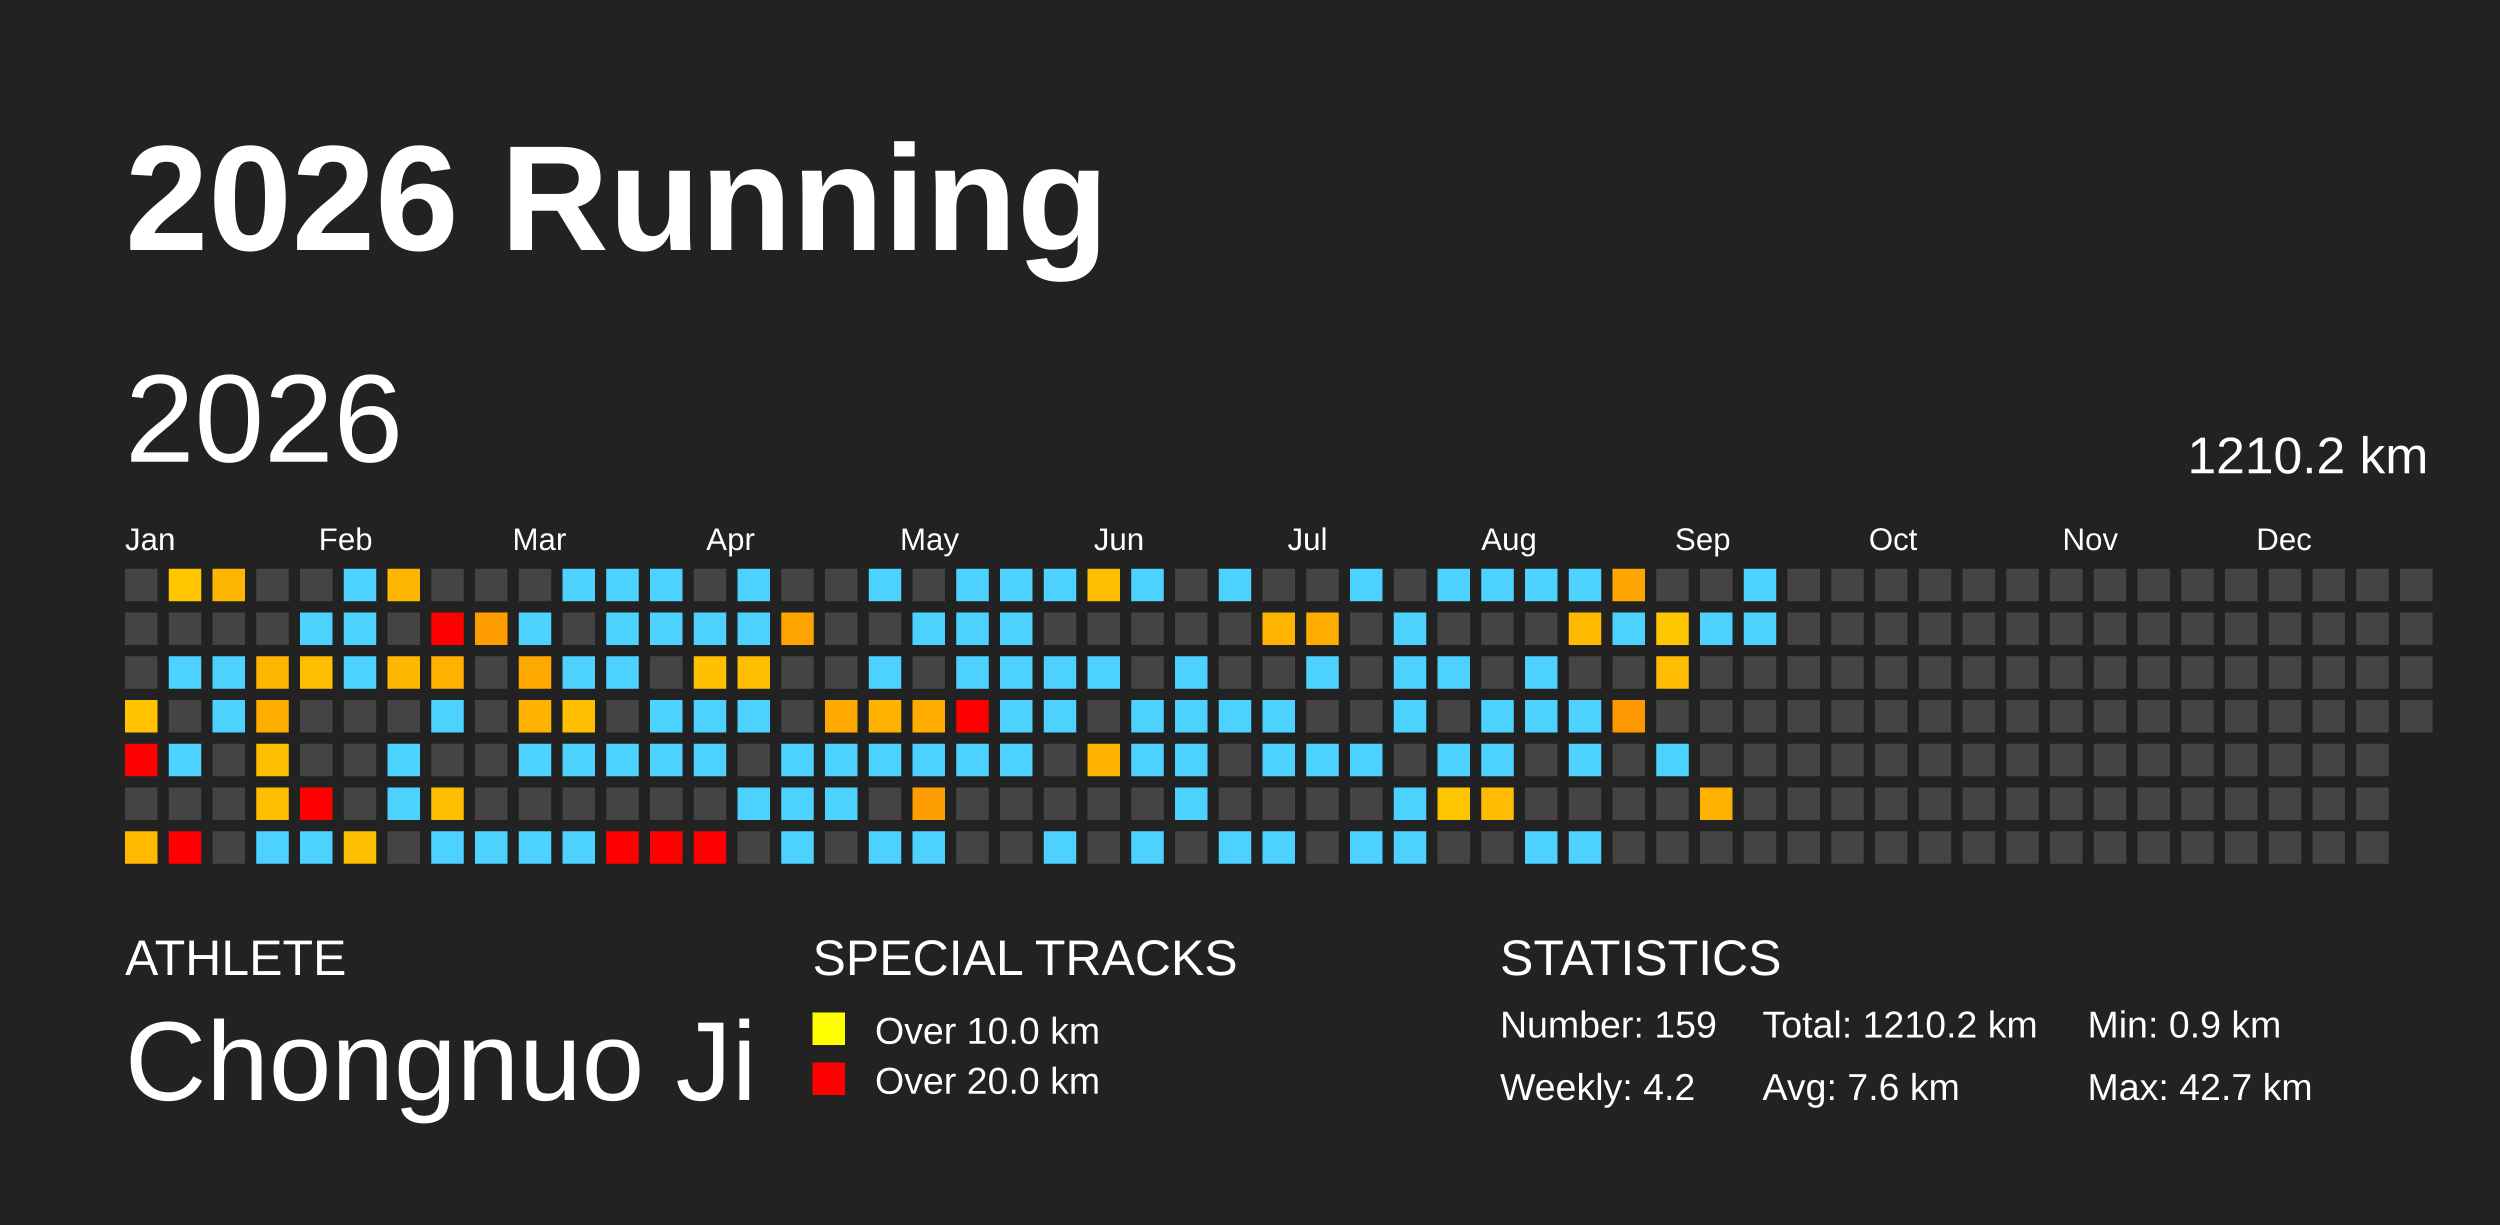
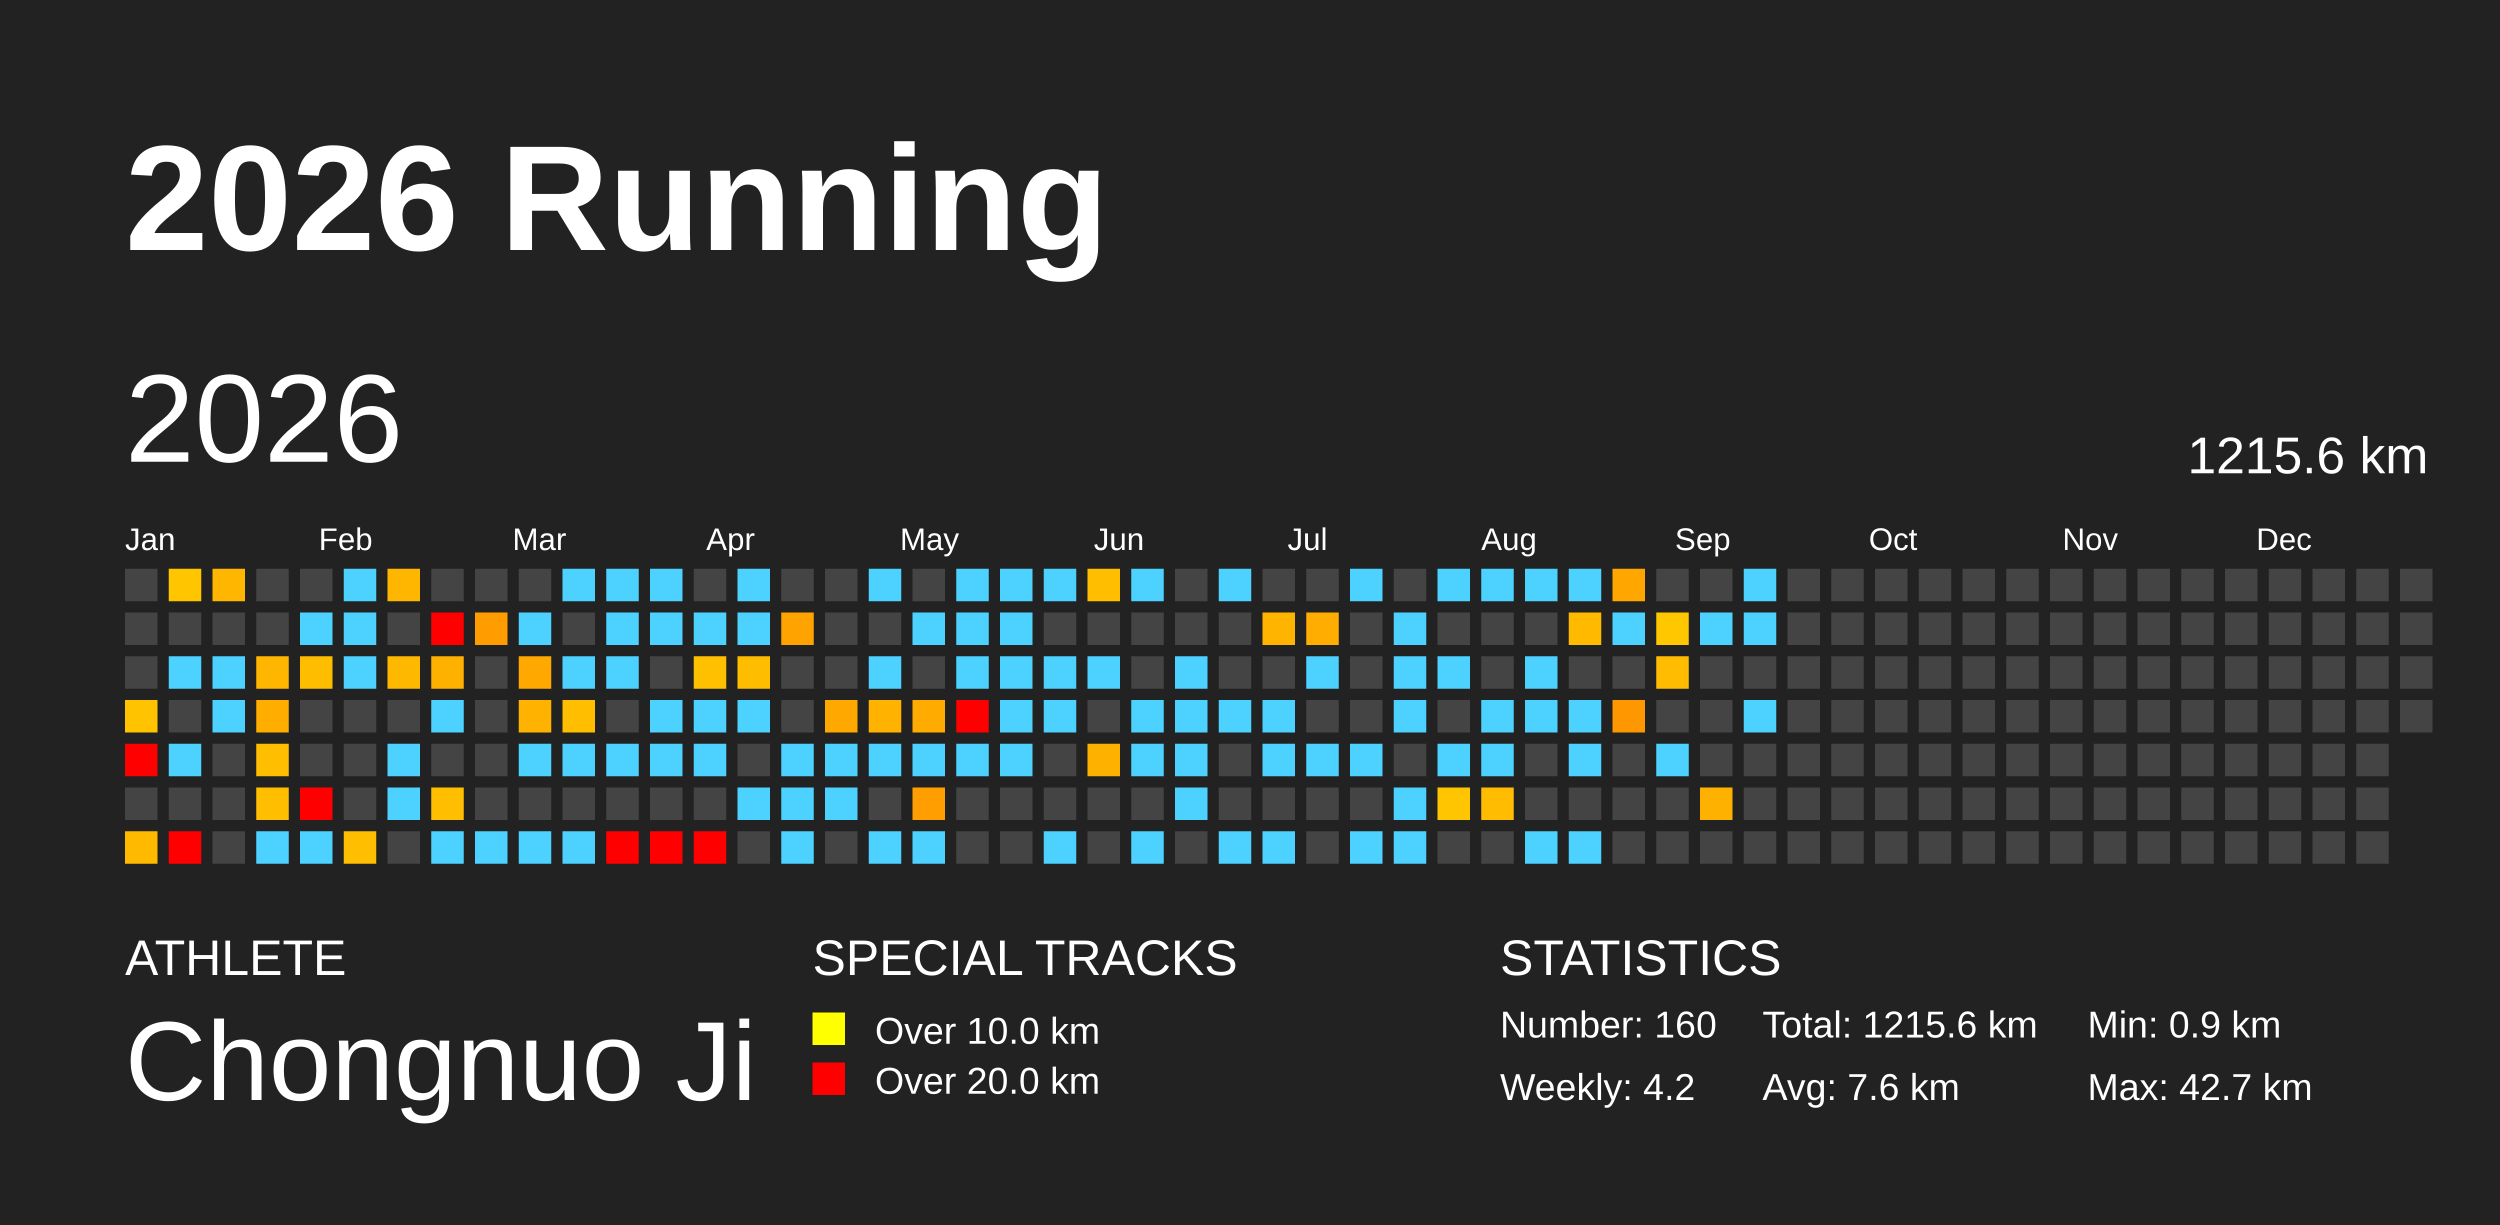
<svg xmlns="http://www.w3.org/2000/svg" baseProfile="full" height="98mm" version="1.1" viewBox="0,0,200,98" width="200mm">
  <defs />
  <rect fill="#222222" height="98" width="200" x="0" y="0" />
  <text fill="#FFFFFF" style="font-size:12px; font-family:Arial; font-weight:bold;" x="10" y="20">2026 Running</text>
  <text fill="#FFFFFF" style="font-size:4px; font-family:Arial" x="10" y="78">ATHLETE</text>
  <text fill="#FFFFFF" style="font-size:9px; font-family:Arial" x="10" y="88">Chongnuo Ji</text>
  <text fill="#FFFFFF" style="font-size:4px; font-family:Arial" x="65" y="78">SPECIAL TRACKS</text>
  <rect fill="yellow" height="2.6" width="2.6" x="65" y="81" />
  <text fill="#FFFFFF" style="font-size:3px; font-family:Arial" x="70" y="83.5">Over 10.0 km</text>
  <rect fill="red" height="2.6" width="2.6" x="65" y="85" />
  <text fill="#FFFFFF" style="font-size:3px; font-family:Arial" x="70" y="87.5">Over 20.0 km</text>
  <text fill="#FFFFFF" style="font-size:4px; font-family:Arial" x="120" y="78">STATISTICS</text>
-   <text fill="#FFFFFF" style="font-size:3px; font-family:Arial" x="120" y="83">Number: 159</text>
+   <text fill="#FFFFFF" style="font-size:3px; font-family:Arial" x="120" y="83">Number: 160</text>
  <text fill="#FFFFFF" style="font-size:3px; font-family:Arial" x="120" y="88">Weekly: 4.2</text>
-   <text fill="#FFFFFF" style="font-size:3px; font-family:Arial" x="141" y="83">Total: 1210.2 km</text>
+   <text fill="#FFFFFF" style="font-size:3px; font-family:Arial" x="141" y="83">Total: 1215.6 km</text>
  <text fill="#FFFFFF" style="font-size:3px; font-family:Arial" x="141" y="88">Avg: 7.6 km</text>
  <text fill="#FFFFFF" style="font-size:3px; font-family:Arial" x="167" y="83">Min: 0.9 km</text>
  <text fill="#FFFFFF" style="font-size:3px; font-family:Arial" x="167" y="88">Max: 42.7 km</text>
  <text dominant-baseline="hanging" fill="#FFFFFF" style="font-size:10.0px; font-family:Arial;" x="10" y="30">2026</text>
-   <text dominant-baseline="hanging" fill="#FFFFFF" style="font-size:4.125px; font-family:Arial;" x="175" y="35">1210.2 km</text>
+   <text dominant-baseline="hanging" fill="#FFFFFF" style="font-size:4.125px; font-family:Arial;" x="175" y="35">1215.6 km</text>
  <text fill="#FFFFFF" style="font-size:2.5px; font-family:Arial" x="10.0" y="44">Jan</text>
  <text fill="#FFFFFF" style="font-size:2.5px; font-family:Arial" x="25.5" y="44">Feb</text>
  <text fill="#FFFFFF" style="font-size:2.5px; font-family:Arial" x="41.0" y="44">Mar</text>
  <text fill="#FFFFFF" style="font-size:2.5px; font-family:Arial" x="56.5" y="44">Apr</text>
  <text fill="#FFFFFF" style="font-size:2.5px; font-family:Arial" x="72.0" y="44">May</text>
  <text fill="#FFFFFF" style="font-size:2.5px; font-family:Arial" x="87.5" y="44">Jun</text>
  <text fill="#FFFFFF" style="font-size:2.5px; font-family:Arial" x="103.0" y="44">Jul</text>
  <text fill="#FFFFFF" style="font-size:2.5px; font-family:Arial" x="118.5" y="44">Aug</text>
  <text fill="#FFFFFF" style="font-size:2.5px; font-family:Arial" x="134.0" y="44">Sep</text>
  <text fill="#FFFFFF" style="font-size:2.5px; font-family:Arial" x="149.5" y="44">Oct</text>
  <text fill="#FFFFFF" style="font-size:2.5px; font-family:Arial" x="165.0" y="44">Nov</text>
  <text fill="#FFFFFF" style="font-size:2.5px; font-family:Arial" x="180.5" y="44">Dec</text>
  <rect fill="#444444" height="2.6" width="2.6" x="10.0" y="45.5" />
  <rect fill="#444444" height="2.6" width="2.6" x="10.0" y="49.0" />
  <rect fill="#444444" height="2.6" width="2.6" x="10.0" y="52.5" />
  <rect fill="#ffc300" height="2.6" width="2.6" x="10.0" y="56.0" />
  <rect fill="red" height="2.6" width="2.6" x="10.0" y="59.5" />
  <rect fill="#444444" height="2.6" width="2.6" x="10.0" y="63.0" />
  <rect fill="#ffba00" height="2.6" width="2.6" x="10.0" y="66.5" />
  <rect fill="#ffc600" height="2.6" width="2.6" x="13.5" y="45.5" />
  <rect fill="#444444" height="2.6" width="2.6" x="13.5" y="49.0" />
  <rect fill="#4dd2ff" height="2.6" width="2.6" x="13.5" y="52.5" />
  <rect fill="#444444" height="2.6" width="2.6" x="13.5" y="56.0" />
  <rect fill="#4dd2ff" height="2.6" width="2.6" x="13.5" y="59.5" />
  <rect fill="#444444" height="2.6" width="2.6" x="13.5" y="63.0" />
  <rect fill="red" height="2.6" width="2.6" x="13.5" y="66.5" />
  <rect fill="#ffb600" height="2.6" width="2.6" x="17.0" y="45.5" />
  <rect fill="#444444" height="2.6" width="2.6" x="17.0" y="49.0" />
  <rect fill="#4dd2ff" height="2.6" width="2.6" x="17.0" y="52.5" />
  <rect fill="#4dd2ff" height="2.6" width="2.6" x="17.0" y="56.0" />
  <rect fill="#444444" height="2.6" width="2.6" x="17.0" y="59.5" />
  <rect fill="#444444" height="2.6" width="2.6" x="17.0" y="63.0" />
  <rect fill="#444444" height="2.6" width="2.6" x="17.0" y="66.5" />
  <rect fill="#444444" height="2.6" width="2.6" x="20.5" y="45.5" />
  <rect fill="#444444" height="2.6" width="2.6" x="20.5" y="49.0" />
  <rect fill="#ffb600" height="2.6" width="2.6" x="20.5" y="52.5" />
  <rect fill="#ffae00" height="2.6" width="2.6" x="20.5" y="56.0" />
  <rect fill="#ffbf00" height="2.6" width="2.6" x="20.5" y="59.5" />
  <rect fill="#ffbf00" height="2.6" width="2.6" x="20.5" y="63.0" />
  <rect fill="#4dd2ff" height="2.6" width="2.6" x="20.5" y="66.5" />
  <rect fill="#444444" height="2.6" width="2.6" x="24.0" y="45.5" />
  <rect fill="#4dd2ff" height="2.6" width="2.6" x="24.0" y="49.0" />
  <rect fill="#ffbd00" height="2.6" width="2.6" x="24.0" y="52.5" />
  <rect fill="#444444" height="2.6" width="2.6" x="24.0" y="56.0" />
  <rect fill="#444444" height="2.6" width="2.6" x="24.0" y="59.5" />
  <rect fill="red" height="2.6" width="2.6" x="24.0" y="63.0" />
  <rect fill="#4dd2ff" height="2.6" width="2.6" x="24.0" y="66.5" />
  <rect fill="#4dd2ff" height="2.6" width="2.6" x="27.5" y="45.5" />
  <rect fill="#4dd2ff" height="2.6" width="2.6" x="27.5" y="49.0" />
  <rect fill="#4dd2ff" height="2.6" width="2.6" x="27.5" y="52.5" />
  <rect fill="#444444" height="2.6" width="2.6" x="27.5" y="56.0" />
  <rect fill="#444444" height="2.6" width="2.6" x="27.5" y="59.5" />
  <rect fill="#444444" height="2.6" width="2.6" x="27.5" y="63.0" />
  <rect fill="#ffbe00" height="2.6" width="2.6" x="27.5" y="66.5" />
  <rect fill="#ffb600" height="2.6" width="2.6" x="31.0" y="45.5" />
  <rect fill="#444444" height="2.6" width="2.6" x="31.0" y="49.0" />
  <rect fill="#ffb800" height="2.6" width="2.6" x="31.0" y="52.5" />
  <rect fill="#444444" height="2.6" width="2.6" x="31.0" y="56.0" />
  <rect fill="#4dd2ff" height="2.6" width="2.6" x="31.0" y="59.5" />
  <rect fill="#4dd2ff" height="2.6" width="2.6" x="31.0" y="63.0" />
  <rect fill="#444444" height="2.6" width="2.6" x="31.0" y="66.5" />
  <rect fill="#444444" height="2.6" width="2.6" x="34.5" y="45.5" />
  <rect fill="red" height="2.6" width="2.6" x="34.5" y="49.0" />
  <rect fill="#ffb100" height="2.6" width="2.6" x="34.5" y="52.5" />
  <rect fill="#4dd2ff" height="2.6" width="2.6" x="34.5" y="56.0" />
  <rect fill="#444444" height="2.6" width="2.6" x="34.5" y="59.5" />
  <rect fill="#ffbf00" height="2.6" width="2.6" x="34.5" y="63.0" />
  <rect fill="#4dd2ff" height="2.6" width="2.6" x="34.5" y="66.5" />
  <rect fill="#444444" height="2.6" width="2.6" x="38.0" y="45.5" />
  <rect fill="#ff9d00" height="2.6" width="2.6" x="38.0" y="49.0" />
  <rect fill="#444444" height="2.6" width="2.6" x="38.0" y="52.5" />
  <rect fill="#444444" height="2.6" width="2.6" x="38.0" y="56.0" />
  <rect fill="#444444" height="2.6" width="2.6" x="38.0" y="59.5" />
  <rect fill="#444444" height="2.6" width="2.6" x="38.0" y="63.0" />
  <rect fill="#4dd2ff" height="2.6" width="2.6" x="38.0" y="66.5" />
  <rect fill="#444444" height="2.6" width="2.6" x="41.5" y="45.5" />
  <rect fill="#4dd2ff" height="2.6" width="2.6" x="41.5" y="49.0" />
  <rect fill="#ffa900" height="2.6" width="2.6" x="41.5" y="52.5" />
  <rect fill="#ffb300" height="2.6" width="2.6" x="41.5" y="56.0" />
  <rect fill="#4dd2ff" height="2.6" width="2.6" x="41.5" y="59.5" />
  <rect fill="#444444" height="2.6" width="2.6" x="41.5" y="63.0" />
  <rect fill="#4dd2ff" height="2.6" width="2.6" x="41.5" y="66.5" />
  <rect fill="#4dd2ff" height="2.6" width="2.6" x="45.0" y="45.5" />
  <rect fill="#444444" height="2.6" width="2.6" x="45.0" y="49.0" />
  <rect fill="#4dd2ff" height="2.6" width="2.6" x="45.0" y="52.5" />
  <rect fill="#ffbe00" height="2.6" width="2.6" x="45.0" y="56.0" />
  <rect fill="#4dd2ff" height="2.6" width="2.6" x="45.0" y="59.5" />
  <rect fill="#444444" height="2.6" width="2.6" x="45.0" y="63.0" />
  <rect fill="#4dd2ff" height="2.6" width="2.6" x="45.0" y="66.5" />
  <rect fill="#4dd2ff" height="2.6" width="2.6" x="48.5" y="45.5" />
  <rect fill="#4dd2ff" height="2.6" width="2.6" x="48.5" y="49.0" />
  <rect fill="#4dd2ff" height="2.6" width="2.6" x="48.5" y="52.5" />
  <rect fill="#444444" height="2.6" width="2.6" x="48.5" y="56.0" />
  <rect fill="#4dd2ff" height="2.6" width="2.6" x="48.5" y="59.5" />
  <rect fill="#444444" height="2.6" width="2.6" x="48.5" y="63.0" />
  <rect fill="red" height="2.6" width="2.6" x="48.5" y="66.5" />
  <rect fill="#4dd2ff" height="2.6" width="2.6" x="52.0" y="45.5" />
  <rect fill="#4dd2ff" height="2.6" width="2.6" x="52.0" y="49.0" />
  <rect fill="#444444" height="2.6" width="2.6" x="52.0" y="52.5" />
  <rect fill="#4dd2ff" height="2.6" width="2.6" x="52.0" y="56.0" />
  <rect fill="#4dd2ff" height="2.6" width="2.6" x="52.0" y="59.5" />
  <rect fill="#444444" height="2.6" width="2.6" x="52.0" y="63.0" />
  <rect fill="red" height="2.6" width="2.6" x="52.0" y="66.5" />
  <rect fill="#444444" height="2.6" width="2.6" x="55.5" y="45.5" />
  <rect fill="#4dd2ff" height="2.6" width="2.6" x="55.5" y="49.0" />
  <rect fill="#ffc000" height="2.6" width="2.6" x="55.5" y="52.5" />
  <rect fill="#4dd2ff" height="2.6" width="2.6" x="55.5" y="56.0" />
  <rect fill="#4dd2ff" height="2.6" width="2.6" x="55.5" y="59.5" />
  <rect fill="#444444" height="2.6" width="2.6" x="55.5" y="63.0" />
  <rect fill="red" height="2.6" width="2.6" x="55.5" y="66.5" />
  <rect fill="#4dd2ff" height="2.6" width="2.6" x="59.0" y="45.5" />
  <rect fill="#4dd2ff" height="2.6" width="2.6" x="59.0" y="49.0" />
  <rect fill="#ffbd00" height="2.6" width="2.6" x="59.0" y="52.5" />
  <rect fill="#4dd2ff" height="2.6" width="2.6" x="59.0" y="56.0" />
  <rect fill="#444444" height="2.6" width="2.6" x="59.0" y="59.5" />
  <rect fill="#4dd2ff" height="2.6" width="2.6" x="59.0" y="63.0" />
  <rect fill="#444444" height="2.6" width="2.6" x="59.0" y="66.5" />
  <rect fill="#444444" height="2.6" width="2.6" x="62.5" y="45.5" />
  <rect fill="#ffa300" height="2.6" width="2.6" x="62.5" y="49.0" />
  <rect fill="#444444" height="2.6" width="2.6" x="62.5" y="52.5" />
  <rect fill="#444444" height="2.6" width="2.6" x="62.5" y="56.0" />
  <rect fill="#4dd2ff" height="2.6" width="2.6" x="62.5" y="59.5" />
  <rect fill="#4dd2ff" height="2.6" width="2.6" x="62.5" y="63.0" />
  <rect fill="#4dd2ff" height="2.6" width="2.6" x="62.5" y="66.5" />
  <rect fill="#444444" height="2.6" width="2.6" x="66.0" y="45.5" />
  <rect fill="#444444" height="2.6" width="2.6" x="66.0" y="49.0" />
  <rect fill="#444444" height="2.6" width="2.6" x="66.0" y="52.5" />
  <rect fill="#ffa900" height="2.6" width="2.6" x="66.0" y="56.0" />
  <rect fill="#4dd2ff" height="2.6" width="2.6" x="66.0" y="59.5" />
  <rect fill="#4dd2ff" height="2.6" width="2.6" x="66.0" y="63.0" />
  <rect fill="#444444" height="2.6" width="2.6" x="66.0" y="66.5" />
  <rect fill="#4dd2ff" height="2.6" width="2.6" x="69.5" y="45.5" />
  <rect fill="#444444" height="2.6" width="2.6" x="69.5" y="49.0" />
  <rect fill="#4dd2ff" height="2.6" width="2.6" x="69.5" y="52.5" />
  <rect fill="#ffb200" height="2.6" width="2.6" x="69.5" y="56.0" />
  <rect fill="#4dd2ff" height="2.6" width="2.6" x="69.5" y="59.5" />
  <rect fill="#444444" height="2.6" width="2.6" x="69.5" y="63.0" />
  <rect fill="#4dd2ff" height="2.6" width="2.6" x="69.5" y="66.5" />
  <rect fill="#444444" height="2.6" width="2.6" x="73.0" y="45.5" />
  <rect fill="#4dd2ff" height="2.6" width="2.6" x="73.0" y="49.0" />
  <rect fill="#444444" height="2.6" width="2.6" x="73.0" y="52.5" />
  <rect fill="#ffab00" height="2.6" width="2.6" x="73.0" y="56.0" />
  <rect fill="#4dd2ff" height="2.6" width="2.6" x="73.0" y="59.5" />
  <rect fill="#ff9e00" height="2.6" width="2.6" x="73.0" y="63.0" />
  <rect fill="#4dd2ff" height="2.6" width="2.6" x="73.0" y="66.5" />
  <rect fill="#4dd2ff" height="2.6" width="2.6" x="76.5" y="45.5" />
  <rect fill="#4dd2ff" height="2.6" width="2.6" x="76.5" y="49.0" />
  <rect fill="#4dd2ff" height="2.6" width="2.6" x="76.5" y="52.5" />
  <rect fill="red" height="2.6" width="2.6" x="76.5" y="56.0" />
  <rect fill="#4dd2ff" height="2.6" width="2.6" x="76.5" y="59.5" />
  <rect fill="#444444" height="2.6" width="2.6" x="76.5" y="63.0" />
  <rect fill="#444444" height="2.6" width="2.6" x="76.5" y="66.5" />
  <rect fill="#4dd2ff" height="2.6" width="2.6" x="80.0" y="45.5" />
  <rect fill="#4dd2ff" height="2.6" width="2.6" x="80.0" y="49.0" />
  <rect fill="#4dd2ff" height="2.6" width="2.6" x="80.0" y="52.5" />
  <rect fill="#4dd2ff" height="2.6" width="2.6" x="80.0" y="56.0" />
  <rect fill="#4dd2ff" height="2.6" width="2.6" x="80.0" y="59.5" />
  <rect fill="#444444" height="2.6" width="2.6" x="80.0" y="63.0" />
  <rect fill="#444444" height="2.6" width="2.6" x="80.0" y="66.5" />
  <rect fill="#4dd2ff" height="2.6" width="2.6" x="83.5" y="45.5" />
  <rect fill="#444444" height="2.6" width="2.6" x="83.5" y="49.0" />
  <rect fill="#4dd2ff" height="2.6" width="2.6" x="83.5" y="52.5" />
  <rect fill="#4dd2ff" height="2.6" width="2.6" x="83.5" y="56.0" />
  <rect fill="#444444" height="2.6" width="2.6" x="83.5" y="59.5" />
  <rect fill="#444444" height="2.6" width="2.6" x="83.5" y="63.0" />
  <rect fill="#4dd2ff" height="2.6" width="2.6" x="83.5" y="66.5" />
  <rect fill="#ffbf00" height="2.6" width="2.6" x="87.0" y="45.5" />
  <rect fill="#444444" height="2.6" width="2.6" x="87.0" y="49.0" />
  <rect fill="#4dd2ff" height="2.6" width="2.6" x="87.0" y="52.5" />
  <rect fill="#444444" height="2.6" width="2.6" x="87.0" y="56.0" />
  <rect fill="#ffb100" height="2.6" width="2.6" x="87.0" y="59.5" />
  <rect fill="#444444" height="2.6" width="2.6" x="87.0" y="63.0" />
  <rect fill="#444444" height="2.6" width="2.6" x="87.0" y="66.5" />
  <rect fill="#4dd2ff" height="2.6" width="2.6" x="90.5" y="45.5" />
  <rect fill="#444444" height="2.6" width="2.6" x="90.5" y="49.0" />
  <rect fill="#444444" height="2.6" width="2.6" x="90.5" y="52.5" />
  <rect fill="#4dd2ff" height="2.6" width="2.6" x="90.5" y="56.0" />
  <rect fill="#4dd2ff" height="2.6" width="2.6" x="90.5" y="59.5" />
  <rect fill="#444444" height="2.6" width="2.6" x="90.5" y="63.0" />
  <rect fill="#4dd2ff" height="2.6" width="2.6" x="90.5" y="66.5" />
  <rect fill="#444444" height="2.6" width="2.6" x="94.0" y="45.5" />
  <rect fill="#444444" height="2.6" width="2.6" x="94.0" y="49.0" />
  <rect fill="#4dd2ff" height="2.6" width="2.6" x="94.0" y="52.5" />
  <rect fill="#4dd2ff" height="2.6" width="2.6" x="94.0" y="56.0" />
  <rect fill="#4dd2ff" height="2.6" width="2.6" x="94.0" y="59.5" />
  <rect fill="#4dd2ff" height="2.6" width="2.6" x="94.0" y="63.0" />
  <rect fill="#444444" height="2.6" width="2.6" x="94.0" y="66.5" />
  <rect fill="#4dd2ff" height="2.6" width="2.6" x="97.5" y="45.5" />
  <rect fill="#444444" height="2.6" width="2.6" x="97.5" y="49.0" />
  <rect fill="#444444" height="2.6" width="2.6" x="97.5" y="52.5" />
  <rect fill="#4dd2ff" height="2.6" width="2.6" x="97.5" y="56.0" />
  <rect fill="#444444" height="2.6" width="2.6" x="97.5" y="59.5" />
  <rect fill="#444444" height="2.6" width="2.6" x="97.5" y="63.0" />
  <rect fill="#4dd2ff" height="2.6" width="2.6" x="97.5" y="66.5" />
  <rect fill="#444444" height="2.6" width="2.6" x="101.0" y="45.5" />
  <rect fill="#ffb500" height="2.6" width="2.6" x="101.0" y="49.0" />
  <rect fill="#444444" height="2.6" width="2.6" x="101.0" y="52.5" />
  <rect fill="#4dd2ff" height="2.6" width="2.6" x="101.0" y="56.0" />
  <rect fill="#4dd2ff" height="2.6" width="2.6" x="101.0" y="59.5" />
  <rect fill="#444444" height="2.6" width="2.6" x="101.0" y="63.0" />
  <rect fill="#4dd2ff" height="2.6" width="2.6" x="101.0" y="66.5" />
  <rect fill="#444444" height="2.6" width="2.6" x="104.5" y="45.5" />
  <rect fill="#ffad00" height="2.6" width="2.6" x="104.5" y="49.0" />
  <rect fill="#4dd2ff" height="2.6" width="2.6" x="104.5" y="52.5" />
  <rect fill="#444444" height="2.6" width="2.6" x="104.5" y="56.0" />
  <rect fill="#4dd2ff" height="2.6" width="2.6" x="104.5" y="59.5" />
  <rect fill="#444444" height="2.6" width="2.6" x="104.5" y="63.0" />
  <rect fill="#444444" height="2.6" width="2.6" x="104.5" y="66.5" />
  <rect fill="#4dd2ff" height="2.6" width="2.6" x="108.0" y="45.5" />
  <rect fill="#444444" height="2.6" width="2.6" x="108.0" y="49.0" />
  <rect fill="#444444" height="2.6" width="2.6" x="108.0" y="52.5" />
  <rect fill="#444444" height="2.6" width="2.6" x="108.0" y="56.0" />
  <rect fill="#4dd2ff" height="2.6" width="2.6" x="108.0" y="59.5" />
  <rect fill="#444444" height="2.6" width="2.6" x="108.0" y="63.0" />
  <rect fill="#4dd2ff" height="2.6" width="2.6" x="108.0" y="66.5" />
  <rect fill="#444444" height="2.6" width="2.6" x="111.5" y="45.5" />
  <rect fill="#4dd2ff" height="2.6" width="2.6" x="111.5" y="49.0" />
  <rect fill="#4dd2ff" height="2.6" width="2.6" x="111.5" y="52.5" />
  <rect fill="#4dd2ff" height="2.6" width="2.6" x="111.5" y="56.0" />
  <rect fill="#444444" height="2.6" width="2.6" x="111.5" y="59.5" />
  <rect fill="#4dd2ff" height="2.6" width="2.6" x="111.5" y="63.0" />
  <rect fill="#4dd2ff" height="2.6" width="2.6" x="111.5" y="66.5" />
  <rect fill="#4dd2ff" height="2.6" width="2.6" x="115.0" y="45.5" />
  <rect fill="#444444" height="2.6" width="2.6" x="115.0" y="49.0" />
  <rect fill="#4dd2ff" height="2.6" width="2.6" x="115.0" y="52.5" />
  <rect fill="#444444" height="2.6" width="2.6" x="115.0" y="56.0" />
  <rect fill="#4dd2ff" height="2.6" width="2.6" x="115.0" y="59.5" />
  <rect fill="#ffc500" height="2.6" width="2.6" x="115.0" y="63.0" />
  <rect fill="#444444" height="2.6" width="2.6" x="115.0" y="66.5" />
  <rect fill="#4dd2ff" height="2.6" width="2.6" x="118.5" y="45.5" />
  <rect fill="#444444" height="2.6" width="2.6" x="118.5" y="49.0" />
  <rect fill="#444444" height="2.6" width="2.6" x="118.5" y="52.5" />
  <rect fill="#4dd2ff" height="2.6" width="2.6" x="118.5" y="56.0" />
  <rect fill="#4dd2ff" height="2.6" width="2.6" x="118.5" y="59.5" />
  <rect fill="#ffbc00" height="2.6" width="2.6" x="118.5" y="63.0" />
  <rect fill="#444444" height="2.6" width="2.6" x="118.5" y="66.5" />
  <rect fill="#4dd2ff" height="2.6" width="2.6" x="122.0" y="45.5" />
  <rect fill="#444444" height="2.6" width="2.6" x="122.0" y="49.0" />
  <rect fill="#4dd2ff" height="2.6" width="2.6" x="122.0" y="52.5" />
  <rect fill="#4dd2ff" height="2.6" width="2.6" x="122.0" y="56.0" />
  <rect fill="#444444" height="2.6" width="2.6" x="122.0" y="59.5" />
  <rect fill="#444444" height="2.6" width="2.6" x="122.0" y="63.0" />
  <rect fill="#4dd2ff" height="2.6" width="2.6" x="122.0" y="66.5" />
  <rect fill="#4dd2ff" height="2.6" width="2.6" x="125.5" y="45.5" />
  <rect fill="#ffba00" height="2.6" width="2.6" x="125.5" y="49.0" />
  <rect fill="#444444" height="2.6" width="2.6" x="125.5" y="52.5" />
  <rect fill="#4dd2ff" height="2.6" width="2.6" x="125.5" y="56.0" />
  <rect fill="#4dd2ff" height="2.6" width="2.6" x="125.5" y="59.5" />
  <rect fill="#444444" height="2.6" width="2.6" x="125.5" y="63.0" />
  <rect fill="#4dd2ff" height="2.6" width="2.6" x="125.5" y="66.5" />
  <rect fill="#ffa700" height="2.6" width="2.6" x="129.0" y="45.5" />
  <rect fill="#4dd2ff" height="2.6" width="2.6" x="129.0" y="49.0" />
  <rect fill="#444444" height="2.6" width="2.6" x="129.0" y="52.5" />
  <rect fill="#ff9800" height="2.6" width="2.6" x="129.0" y="56.0" />
  <rect fill="#444444" height="2.6" width="2.6" x="129.0" y="59.5" />
  <rect fill="#444444" height="2.6" width="2.6" x="129.0" y="63.0" />
  <rect fill="#444444" height="2.6" width="2.6" x="129.0" y="66.5" />
  <rect fill="#444444" height="2.6" width="2.6" x="132.5" y="45.5" />
  <rect fill="#ffc700" height="2.6" width="2.6" x="132.5" y="49.0" />
  <rect fill="#ffbc00" height="2.6" width="2.6" x="132.5" y="52.5" />
  <rect fill="#444444" height="2.6" width="2.6" x="132.5" y="56.0" />
  <rect fill="#4dd2ff" height="2.6" width="2.6" x="132.5" y="59.5" />
  <rect fill="#444444" height="2.6" width="2.6" x="132.5" y="63.0" />
  <rect fill="#444444" height="2.6" width="2.6" x="132.5" y="66.5" />
  <rect fill="#444444" height="2.6" width="2.6" x="136.0" y="45.5" />
  <rect fill="#4dd2ff" height="2.6" width="2.6" x="136.0" y="49.0" />
  <rect fill="#444444" height="2.6" width="2.6" x="136.0" y="52.5" />
  <rect fill="#444444" height="2.6" width="2.6" x="136.0" y="56.0" />
  <rect fill="#444444" height="2.6" width="2.6" x="136.0" y="59.5" />
  <rect fill="#ffb100" height="2.6" width="2.6" x="136.0" y="63.0" />
  <rect fill="#444444" height="2.6" width="2.6" x="136.0" y="66.5" />
  <rect fill="#4dd2ff" height="2.6" width="2.6" x="139.5" y="45.5" />
  <rect fill="#4dd2ff" height="2.6" width="2.6" x="139.5" y="49.0" />
  <rect fill="#444444" height="2.6" width="2.6" x="139.5" y="52.5" />
-   <rect fill="#444444" height="2.6" width="2.6" x="139.5" y="56.0" />
+   <rect fill="#4dd2ff" height="2.6" width="2.6" x="139.5" y="56.0" />
  <rect fill="#444444" height="2.6" width="2.6" x="139.5" y="59.5" />
  <rect fill="#444444" height="2.6" width="2.6" x="139.5" y="63.0" />
  <rect fill="#444444" height="2.6" width="2.6" x="139.5" y="66.5" />
  <rect fill="#444444" height="2.6" width="2.6" x="143.0" y="45.5" />
  <rect fill="#444444" height="2.6" width="2.6" x="143.0" y="49.0" />
  <rect fill="#444444" height="2.6" width="2.6" x="143.0" y="52.5" />
  <rect fill="#444444" height="2.6" width="2.6" x="143.0" y="56.0" />
  <rect fill="#444444" height="2.6" width="2.6" x="143.0" y="59.5" />
  <rect fill="#444444" height="2.6" width="2.6" x="143.0" y="63.0" />
  <rect fill="#444444" height="2.6" width="2.6" x="143.0" y="66.5" />
  <rect fill="#444444" height="2.6" width="2.6" x="146.5" y="45.5" />
  <rect fill="#444444" height="2.6" width="2.6" x="146.5" y="49.0" />
  <rect fill="#444444" height="2.6" width="2.6" x="146.5" y="52.5" />
  <rect fill="#444444" height="2.6" width="2.6" x="146.5" y="56.0" />
  <rect fill="#444444" height="2.6" width="2.6" x="146.5" y="59.5" />
  <rect fill="#444444" height="2.6" width="2.6" x="146.5" y="63.0" />
  <rect fill="#444444" height="2.6" width="2.6" x="146.5" y="66.5" />
  <rect fill="#444444" height="2.6" width="2.6" x="150.0" y="45.5" />
  <rect fill="#444444" height="2.6" width="2.6" x="150.0" y="49.0" />
  <rect fill="#444444" height="2.6" width="2.6" x="150.0" y="52.5" />
  <rect fill="#444444" height="2.6" width="2.6" x="150.0" y="56.0" />
  <rect fill="#444444" height="2.6" width="2.6" x="150.0" y="59.5" />
  <rect fill="#444444" height="2.6" width="2.6" x="150.0" y="63.0" />
  <rect fill="#444444" height="2.6" width="2.6" x="150.0" y="66.5" />
  <rect fill="#444444" height="2.6" width="2.6" x="153.5" y="45.5" />
  <rect fill="#444444" height="2.6" width="2.6" x="153.5" y="49.0" />
  <rect fill="#444444" height="2.6" width="2.6" x="153.5" y="52.5" />
  <rect fill="#444444" height="2.6" width="2.6" x="153.5" y="56.0" />
  <rect fill="#444444" height="2.6" width="2.6" x="153.5" y="59.5" />
  <rect fill="#444444" height="2.6" width="2.6" x="153.5" y="63.0" />
  <rect fill="#444444" height="2.6" width="2.6" x="153.5" y="66.5" />
  <rect fill="#444444" height="2.6" width="2.6" x="157.0" y="45.5" />
  <rect fill="#444444" height="2.6" width="2.6" x="157.0" y="49.0" />
  <rect fill="#444444" height="2.6" width="2.6" x="157.0" y="52.5" />
  <rect fill="#444444" height="2.6" width="2.6" x="157.0" y="56.0" />
  <rect fill="#444444" height="2.6" width="2.6" x="157.0" y="59.5" />
  <rect fill="#444444" height="2.6" width="2.6" x="157.0" y="63.0" />
  <rect fill="#444444" height="2.6" width="2.6" x="157.0" y="66.5" />
  <rect fill="#444444" height="2.6" width="2.6" x="160.5" y="45.5" />
  <rect fill="#444444" height="2.6" width="2.6" x="160.5" y="49.0" />
  <rect fill="#444444" height="2.6" width="2.6" x="160.5" y="52.5" />
  <rect fill="#444444" height="2.6" width="2.6" x="160.5" y="56.0" />
  <rect fill="#444444" height="2.6" width="2.6" x="160.5" y="59.5" />
  <rect fill="#444444" height="2.6" width="2.6" x="160.5" y="63.0" />
  <rect fill="#444444" height="2.6" width="2.6" x="160.5" y="66.5" />
  <rect fill="#444444" height="2.6" width="2.6" x="164.0" y="45.5" />
  <rect fill="#444444" height="2.6" width="2.6" x="164.0" y="49.0" />
  <rect fill="#444444" height="2.6" width="2.6" x="164.0" y="52.5" />
  <rect fill="#444444" height="2.6" width="2.6" x="164.0" y="56.0" />
  <rect fill="#444444" height="2.6" width="2.6" x="164.0" y="59.5" />
  <rect fill="#444444" height="2.6" width="2.6" x="164.0" y="63.0" />
  <rect fill="#444444" height="2.6" width="2.6" x="164.0" y="66.5" />
  <rect fill="#444444" height="2.6" width="2.6" x="167.5" y="45.5" />
  <rect fill="#444444" height="2.6" width="2.6" x="167.5" y="49.0" />
  <rect fill="#444444" height="2.6" width="2.6" x="167.5" y="52.5" />
  <rect fill="#444444" height="2.6" width="2.6" x="167.5" y="56.0" />
  <rect fill="#444444" height="2.6" width="2.6" x="167.5" y="59.5" />
  <rect fill="#444444" height="2.6" width="2.6" x="167.5" y="63.0" />
  <rect fill="#444444" height="2.6" width="2.6" x="167.5" y="66.5" />
  <rect fill="#444444" height="2.6" width="2.6" x="171.0" y="45.5" />
  <rect fill="#444444" height="2.6" width="2.6" x="171.0" y="49.0" />
  <rect fill="#444444" height="2.6" width="2.6" x="171.0" y="52.5" />
  <rect fill="#444444" height="2.6" width="2.6" x="171.0" y="56.0" />
  <rect fill="#444444" height="2.6" width="2.6" x="171.0" y="59.5" />
  <rect fill="#444444" height="2.6" width="2.6" x="171.0" y="63.0" />
  <rect fill="#444444" height="2.6" width="2.6" x="171.0" y="66.5" />
  <rect fill="#444444" height="2.6" width="2.6" x="174.5" y="45.5" />
  <rect fill="#444444" height="2.6" width="2.6" x="174.5" y="49.0" />
  <rect fill="#444444" height="2.6" width="2.6" x="174.5" y="52.5" />
  <rect fill="#444444" height="2.6" width="2.6" x="174.5" y="56.0" />
  <rect fill="#444444" height="2.6" width="2.6" x="174.5" y="59.5" />
  <rect fill="#444444" height="2.6" width="2.6" x="174.5" y="63.0" />
  <rect fill="#444444" height="2.6" width="2.6" x="174.5" y="66.5" />
  <rect fill="#444444" height="2.6" width="2.6" x="178.0" y="45.5" />
  <rect fill="#444444" height="2.6" width="2.6" x="178.0" y="49.0" />
  <rect fill="#444444" height="2.6" width="2.6" x="178.0" y="52.5" />
  <rect fill="#444444" height="2.6" width="2.6" x="178.0" y="56.0" />
  <rect fill="#444444" height="2.6" width="2.6" x="178.0" y="59.5" />
  <rect fill="#444444" height="2.6" width="2.6" x="178.0" y="63.0" />
  <rect fill="#444444" height="2.6" width="2.6" x="178.0" y="66.5" />
  <rect fill="#444444" height="2.6" width="2.6" x="181.5" y="45.5" />
  <rect fill="#444444" height="2.6" width="2.6" x="181.5" y="49.0" />
  <rect fill="#444444" height="2.6" width="2.6" x="181.5" y="52.5" />
  <rect fill="#444444" height="2.6" width="2.6" x="181.5" y="56.0" />
  <rect fill="#444444" height="2.6" width="2.6" x="181.5" y="59.5" />
  <rect fill="#444444" height="2.6" width="2.6" x="181.5" y="63.0" />
  <rect fill="#444444" height="2.6" width="2.6" x="181.5" y="66.5" />
  <rect fill="#444444" height="2.6" width="2.6" x="185.0" y="45.5" />
  <rect fill="#444444" height="2.6" width="2.6" x="185.0" y="49.0" />
  <rect fill="#444444" height="2.6" width="2.6" x="185.0" y="52.5" />
  <rect fill="#444444" height="2.6" width="2.6" x="185.0" y="56.0" />
  <rect fill="#444444" height="2.6" width="2.6" x="185.0" y="59.5" />
  <rect fill="#444444" height="2.6" width="2.6" x="185.0" y="63.0" />
  <rect fill="#444444" height="2.6" width="2.6" x="185.0" y="66.5" />
  <rect fill="#444444" height="2.6" width="2.6" x="188.5" y="45.5" />
  <rect fill="#444444" height="2.6" width="2.6" x="188.5" y="49.0" />
  <rect fill="#444444" height="2.6" width="2.6" x="188.5" y="52.5" />
  <rect fill="#444444" height="2.6" width="2.6" x="188.5" y="56.0" />
  <rect fill="#444444" height="2.6" width="2.6" x="188.5" y="59.5" />
  <rect fill="#444444" height="2.6" width="2.6" x="188.5" y="63.0" />
  <rect fill="#444444" height="2.6" width="2.6" x="188.5" y="66.5" />
  <rect fill="#444444" height="2.6" width="2.6" x="192.0" y="45.5" />
  <rect fill="#444444" height="2.6" width="2.6" x="192.0" y="49.0" />
  <rect fill="#444444" height="2.6" width="2.6" x="192.0" y="52.5" />
  <rect fill="#444444" height="2.6" width="2.6" x="192.0" y="56.0" />
</svg>
